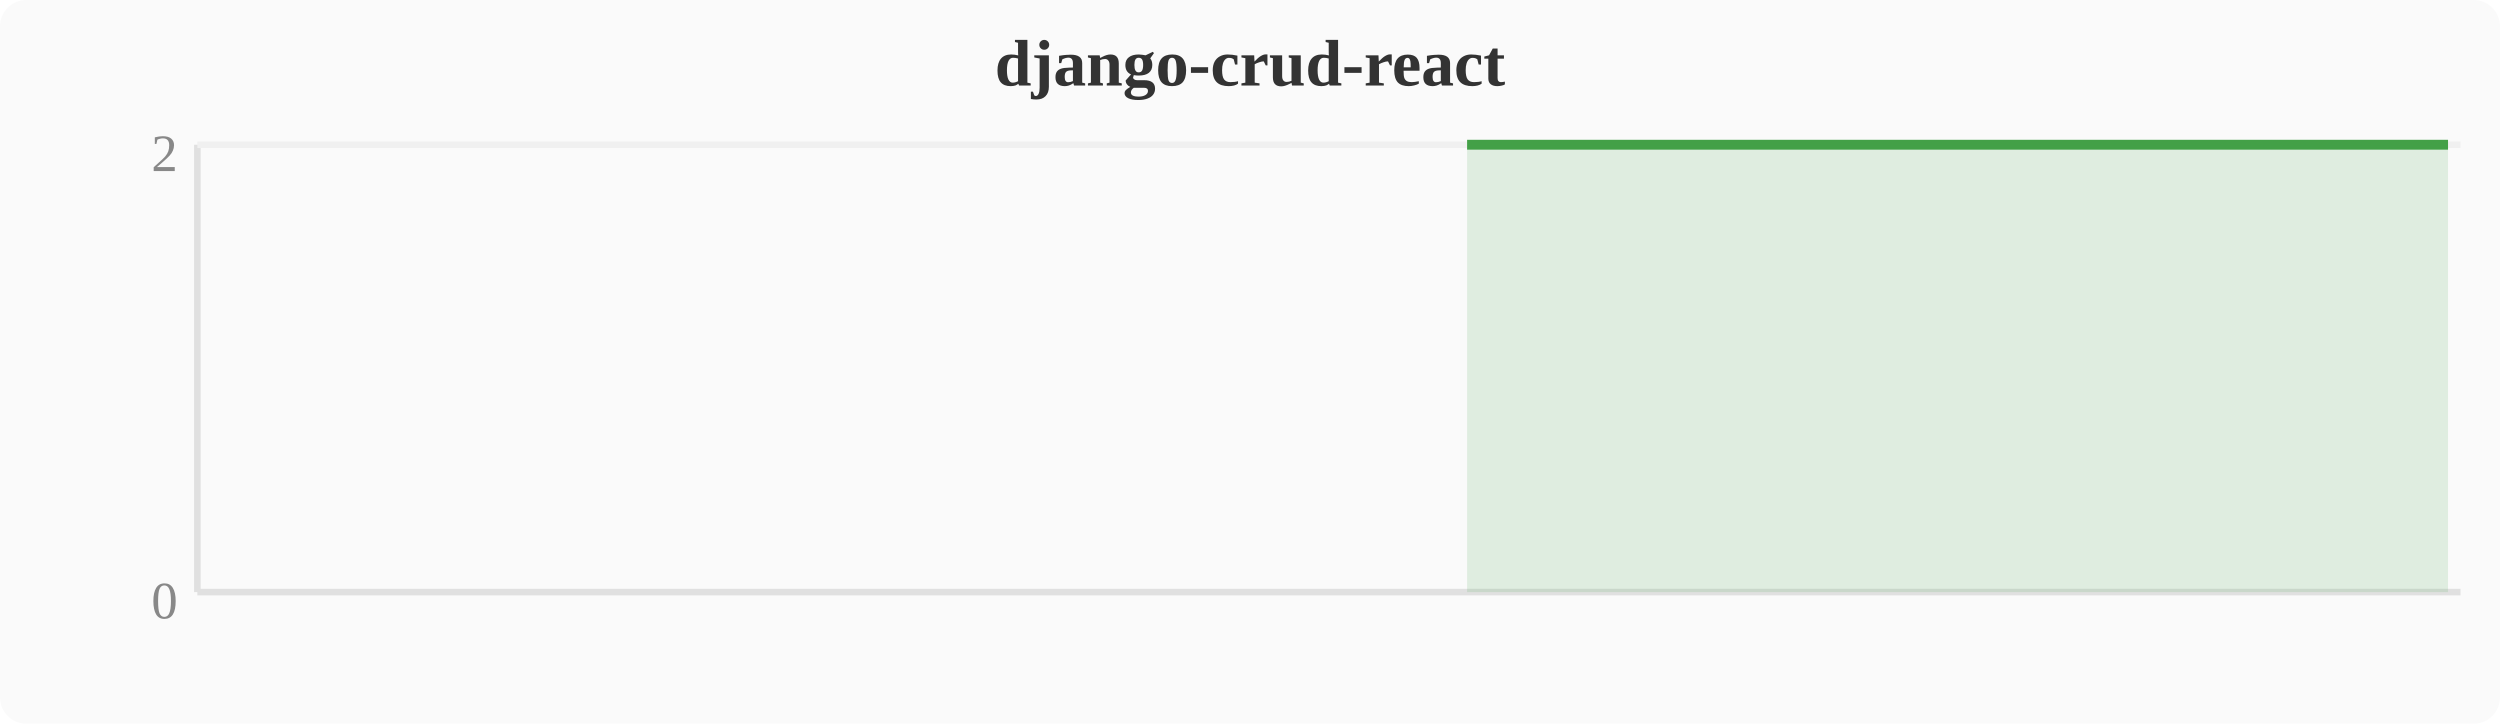
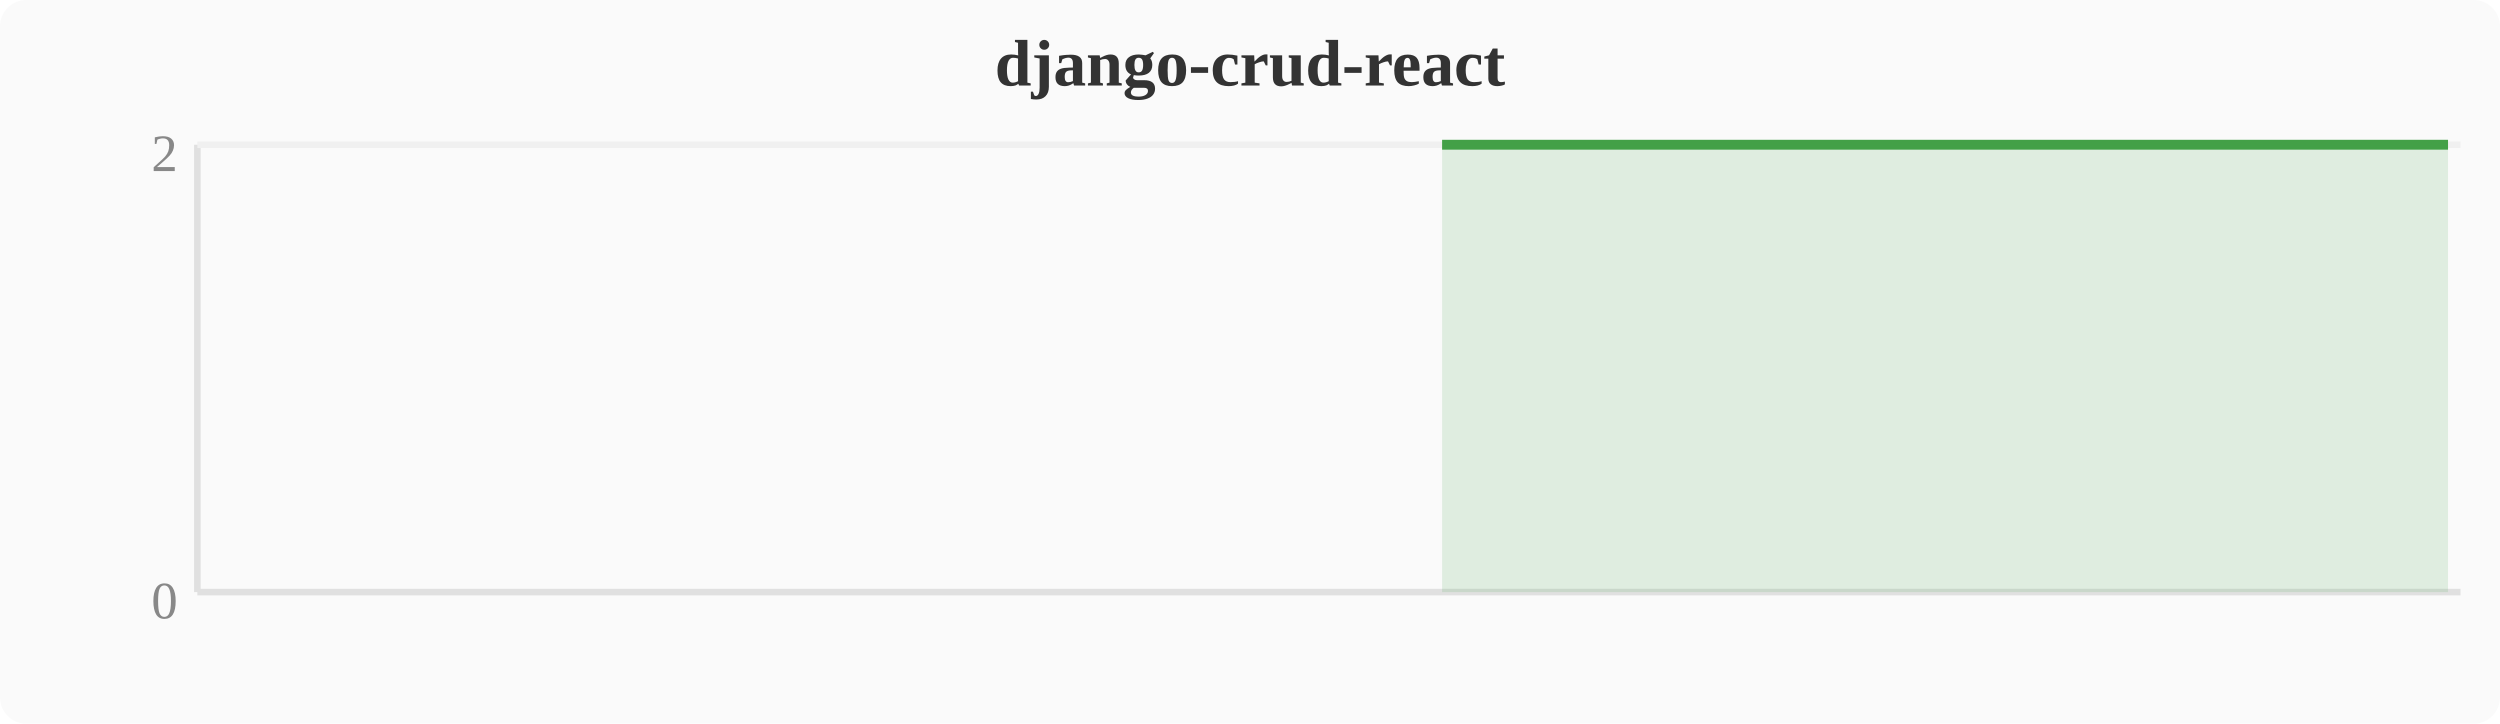
<svg xmlns="http://www.w3.org/2000/svg" width="380" height="110" viewBox="0 0 380 110">
  <rect width="380" height="110" fill="#fafafa" rx="4" />
  <text x="190" y="13" text-anchor="middle" font-size="10" font-weight="bold" fill="#333">django-crud-react</text>
  <line x1="30" y1="22" x2="30" y2="90" stroke="#e0e0e0" stroke-width="1" />
  <line x1="30" y1="90" x2="374" y2="90" stroke="#e0e0e0" stroke-width="1" />
  <line x1="30" y1="22" x2="374" y2="22" stroke="#f0f0f0" stroke-width="1" />
  <text x="27" y="94" text-anchor="end" font-size="8" fill="#888">0</text>
  <text x="27" y="26" text-anchor="end" font-size="8" fill="#888">2</text>
-   <polygon points="223.0,22.0 226.8,22.0 230.7,22.0 234.5,22.0 238.3,22.0 242.1,22.0 246.0,22.0 249.8,22.0 253.6,22.0 257.4,22.0 261.2,22.0 265.1,22.0 268.9,22.0 272.7,22.0 276.5,22.0 280.4,22.0 284.2,22.0 288.0,22.0 291.8,22.0 295.6,22.0 299.5,22.0 303.3,22.0 307.1,22.0 310.9,22.0 314.8,22.0 318.6,22.0 322.4,22.0 326.2,22.0 330.0,22.0 333.9,22.0 337.7,22.0 341.5,22.0 345.3,22.0 349.2,22.0 353.0,22.0 356.8,22.0 360.6,22.0 364.4,22.0 368.3,22.0 372.1,22.0 372.1,90 223.0,90" fill="#43a047" opacity="0.15" />
-   <polyline points="223.0,22.0 226.8,22.0 230.7,22.0 234.5,22.0 238.3,22.0 242.1,22.0 246.0,22.0 249.8,22.0 253.6,22.0 257.4,22.0 261.2,22.0 265.1,22.0 268.9,22.0 272.7,22.0 276.5,22.0 280.4,22.0 284.2,22.0 288.0,22.0 291.8,22.0 295.6,22.0 299.5,22.0 303.3,22.0 307.1,22.0 310.9,22.0 314.8,22.0 318.6,22.0 322.4,22.0 326.2,22.0 330.0,22.0 333.9,22.0 337.7,22.0 341.5,22.0 345.3,22.0 349.2,22.0 353.0,22.0 356.8,22.0 360.6,22.0 364.4,22.0 368.3,22.0 372.1,22.0" fill="none" stroke="#43a047" stroke-width="1.5" stroke-linejoin="round" />
+   <polygon points="219.2,22.0 223.0,22.0 226.8,22.0 230.7,22.0 234.5,22.0 238.3,22.0 242.1,22.0 246.0,22.0 249.8,22.0 253.6,22.0 257.4,22.0 261.2,22.0 265.1,22.0 268.9,22.0 272.7,22.0 276.5,22.0 280.4,22.0 284.2,22.0 288.0,22.0 291.8,22.0 295.6,22.0 299.5,22.0 303.3,22.0 307.1,22.0 310.9,22.0 314.8,22.0 318.6,22.0 322.4,22.0 326.2,22.0 330.0,22.0 333.9,22.0 337.7,22.0 341.5,22.0 345.3,22.0 349.2,22.0 353.0,22.0 356.8,22.0 360.6,22.0 364.4,22.0 368.3,22.0 372.1,22.0 372.1,90 219.2,90" fill="#43a047" opacity="0.15" />
+   <polyline points="219.2,22.0 223.0,22.0 226.8,22.0 230.7,22.0 234.5,22.0 238.3,22.0 242.1,22.0 246.0,22.0 249.8,22.0 253.6,22.0 257.4,22.0 261.2,22.0 265.1,22.0 268.9,22.0 272.7,22.0 276.5,22.0 280.4,22.0 284.2,22.0 288.0,22.0 291.8,22.0 295.6,22.0 299.5,22.0 303.3,22.0 307.1,22.0 310.9,22.0 314.8,22.0 318.6,22.0 322.4,22.0 326.2,22.0 330.0,22.0 333.9,22.0 337.7,22.0 341.5,22.0 345.3,22.0 349.2,22.0 353.0,22.0 356.8,22.0 360.6,22.0 364.4,22.0 368.3,22.0 372.1,22.0" fill="none" stroke="#43a047" stroke-width="1.5" stroke-linejoin="round" />
</svg>
